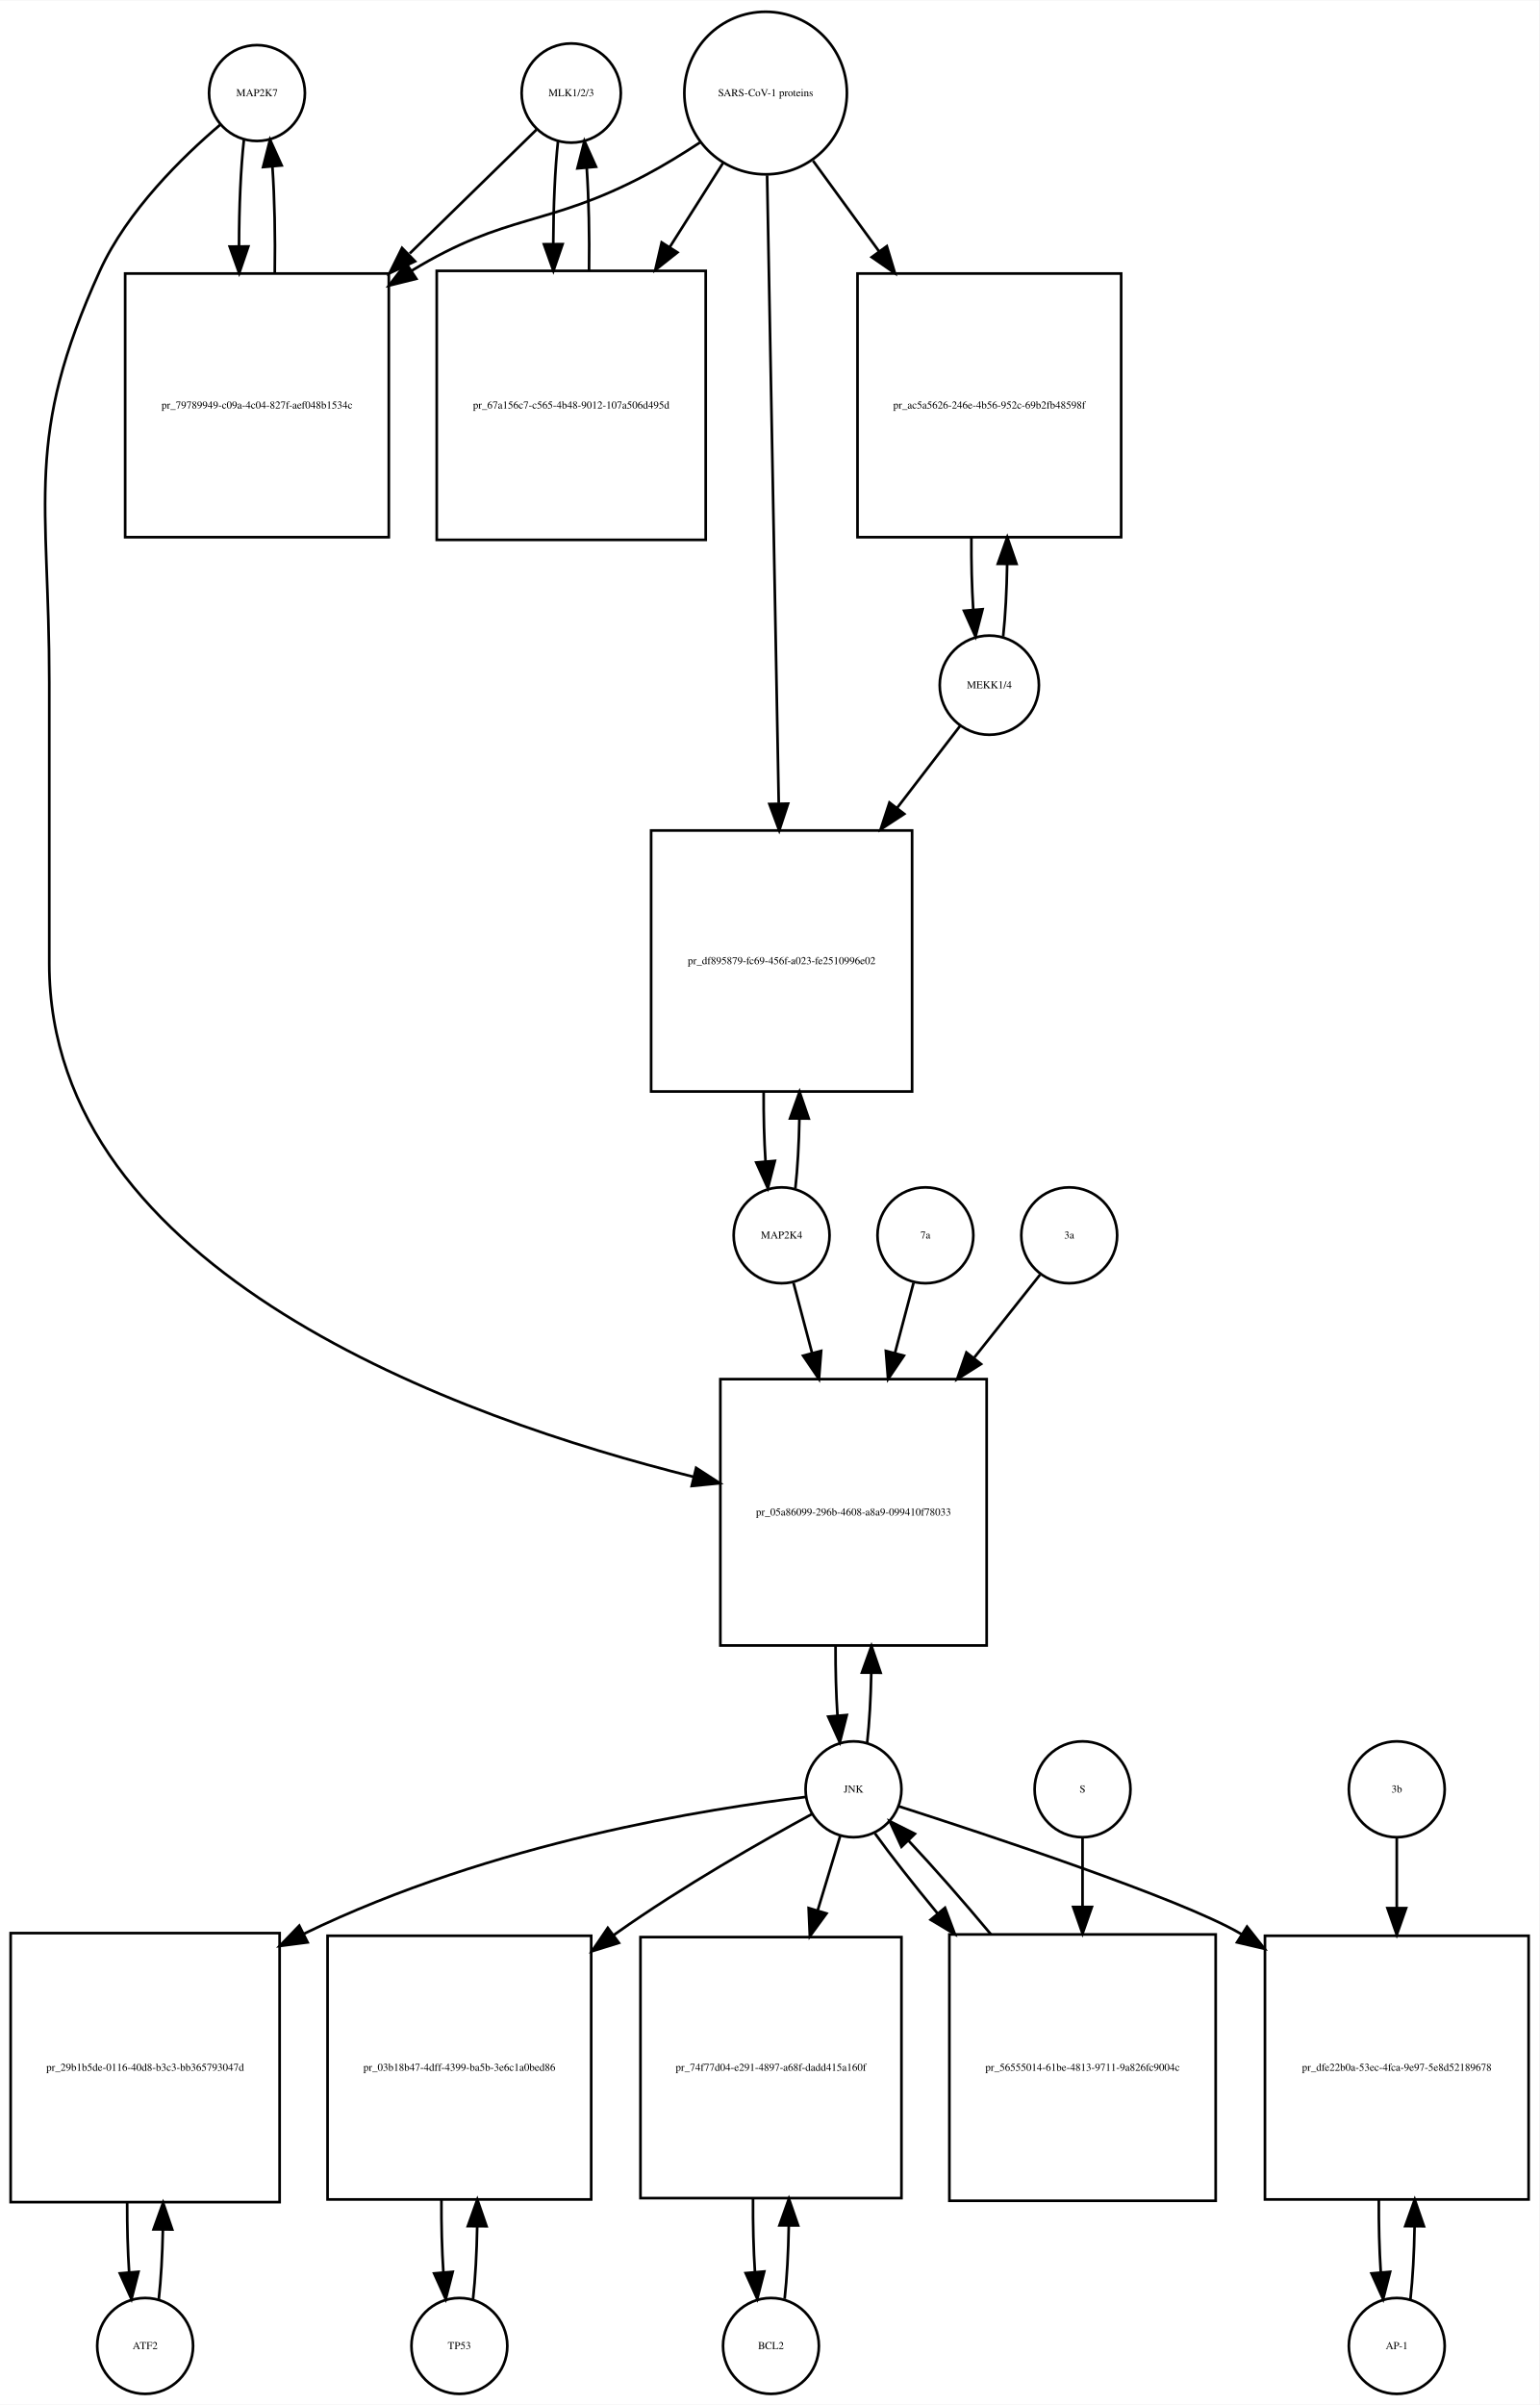
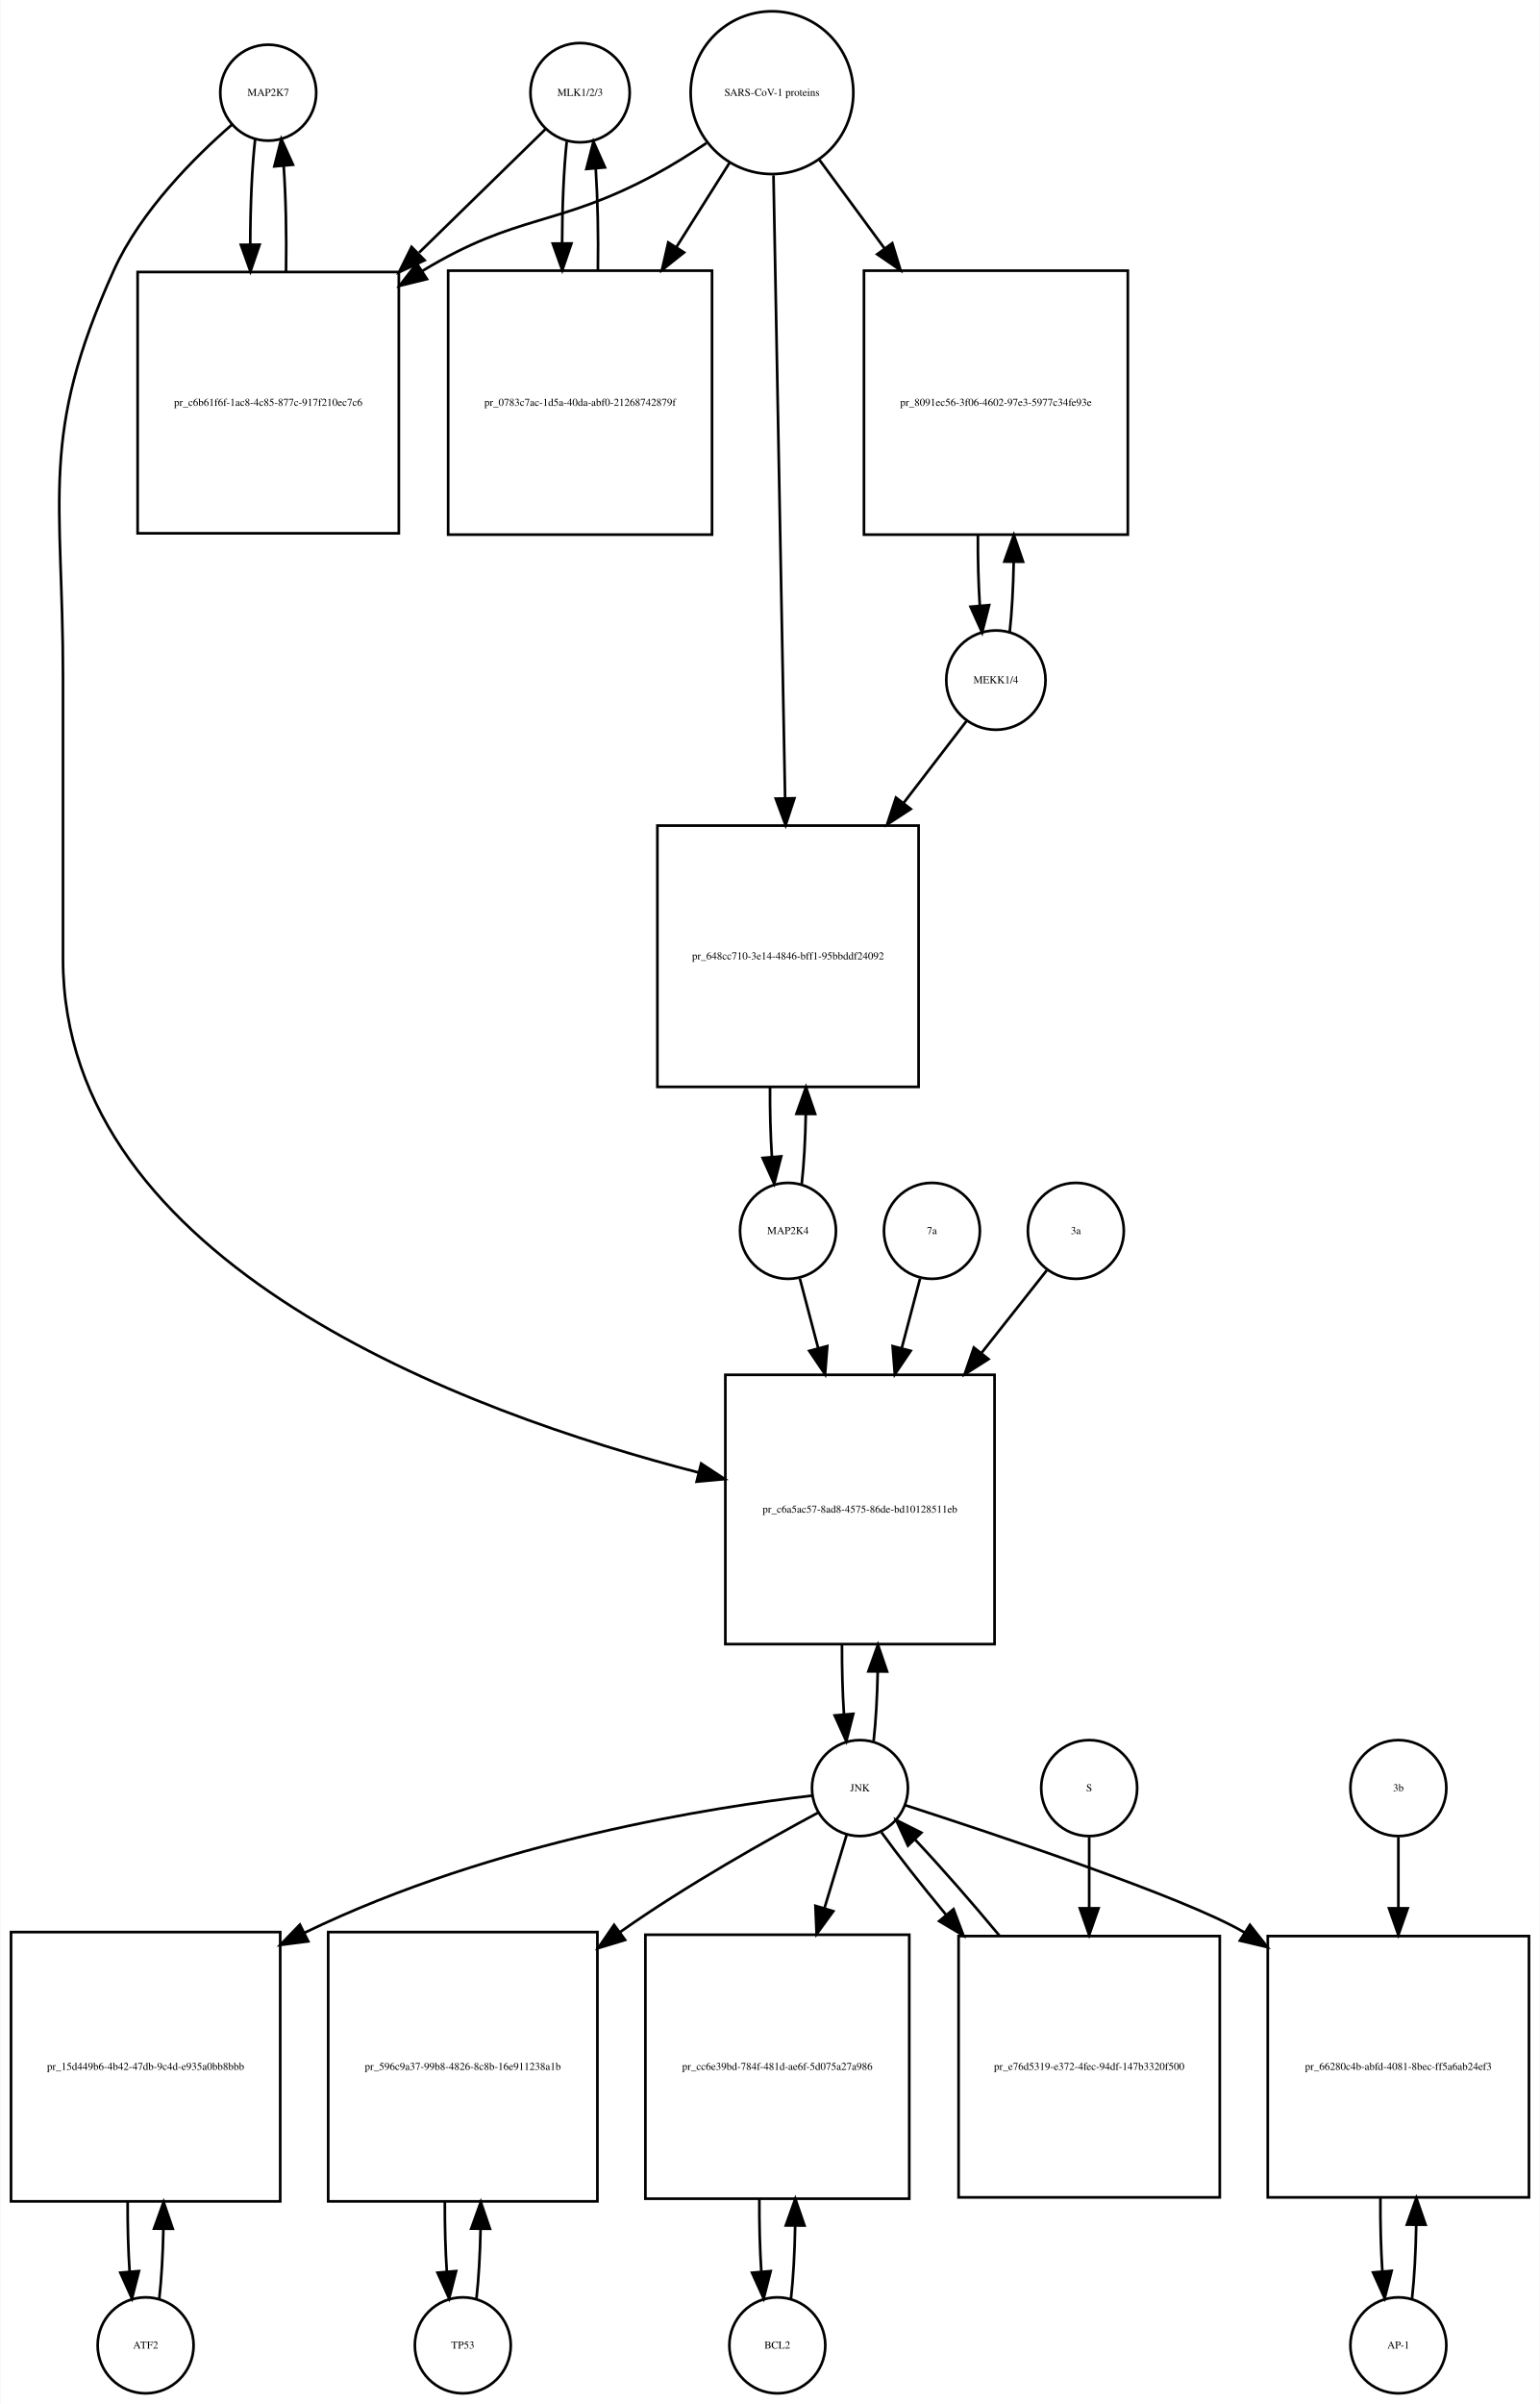
- <svg xmlns="http://www.w3.org/2000/svg" width="578pt" height="903pt" viewBox="0.00 0.00 578.00 902.64">
-   <g id="graph0" class="graph" transform="scale(1 1) rotate(0) translate(4 898.641)">
-     <polygon fill="white" stroke="none" points="-4,4 -4,-898.641 574,-898.641 574,4 -4,4" />
+ <svg xmlns="http://www.w3.org/2000/svg" width="578pt" height="902pt" viewBox="0.00 0.00 577.50 901.64">
+   <g id="graph0" class="graph" transform="scale(1 1) rotate(0) translate(4 897.641)">
+     <polygon fill="white" stroke="none" points="-4,4 -4,-897.641 573.5,-897.641 573.5,4 -4,4" />
    <g id="node1" class="node">
-       <ellipse fill="none" stroke="black" cx="92.5" cy="-863.882" rx="18" ry="18" />
-       <text text-anchor="middle" x="92.5" y="-862.682" font-family="Times,serif" font-size="4.00">MAP2K7</text>
+       <ellipse fill="none" stroke="black" cx="96.5" cy="-862.882" rx="18" ry="18" />
+       <text text-anchor="middle" x="96.5" y="-861.682" font-family="Times,serif" font-size="4.00">MAP2K7</text>
    </g>
    <g id="node2" class="node">
-       <polygon fill="none" stroke="black" points="142,-796.123 43,-796.123 43,-697.123 142,-697.123 142,-796.123" />
-       <text text-anchor="middle" x="92.5" y="-745.423" font-family="Times,serif" font-size="4.00">pr_79789949-c09a-4c04-827f-aef048b1534c</text>
+       <polygon fill="none" stroke="black" points="145.5,-795.623 47.5,-795.623 47.5,-697.623 145.5,-697.623 145.5,-795.623" />
+       <text text-anchor="middle" x="96.5" y="-745.423" font-family="Times,serif" font-size="4.00">pr_c6b61f6f-1ac8-4c85-877c-917f210ec7c6</text>
    </g>
    <g id="edge1" class="edge">
-       <path fill="none" stroke="black" d="M87.599,-846.368C86.398,-835.697 85.782,-821.101 85.751,-806.405" />
-       <polygon fill="black" stroke="black" points="89.252,-806.287 85.824,-796.262 82.252,-806.237 89.252,-806.287" />
+       <path fill="none" stroke="black" d="M91.599,-845.512C90.398,-834.933 89.782,-820.464 89.751,-805.895" />
+       <polygon fill="black" stroke="black" points="93.251,-805.865 89.824,-795.84 86.252,-805.814 93.251,-805.865" />
    </g>
    <g id="node20" class="node">
-       <polygon fill="none" stroke="black" points="366.5,-381 266.5,-381 266.5,-281 366.5,-281 366.5,-381" />
-       <text text-anchor="middle" x="316.5" y="-329.8" font-family="Times,serif" font-size="4.00">pr_05a86099-296b-4608-a8a9-099410f78033</text>
+       <polygon fill="none" stroke="black" points="369,-382 268,-382 268,-281 369,-281 369,-382" />
+       <text text-anchor="middle" x="318.5" y="-330.3" font-family="Times,serif" font-size="4.00">pr_c6a5ac57-8ad8-4575-86de-bd10128511eb</text>
    </g>
    <g id="edge2" class="edge">
-       <path fill="none" stroke="black" d="M78.638,-851.944C64.68,-840.067 43.786,-819.742 33.5,-797.123 4.85,-734.12 14.5,-711.773 14.5,-642.562 14.5,-642.562 14.5,-642.562 14.5,-537 14.5,-421.219 168.331,-366.283 256.413,-344.317" />
-       <polygon fill="black" stroke="black" points="257.398,-347.68 266.292,-341.923 255.749,-340.877 257.398,-347.68" />
+       <path fill="none" stroke="black" d="M82.881,-850.889C69.166,-838.968 48.631,-818.607 38.5,-796.123 10.43,-733.826 19.5,-711.89 19.5,-643.562 19.5,-643.562 19.5,-643.562 19.5,-538 19.5,-423.371 170.602,-367.867 257.973,-345.355" />
+       <polygon fill="black" stroke="black" points="258.93,-348.723 267.779,-342.897 257.228,-341.933 258.93,-348.723" />
    </g>
    <g id="edge3" class="edge">
-       <path fill="none" stroke="black" d="M99.176,-796.262C99.402,-809.962 99.108,-824.356 98.294,-836.246" />
-       <polygon fill="black" stroke="black" points="94.794,-836.099 97.401,-846.368 101.767,-836.715 94.794,-836.099" />
+       <path fill="none" stroke="black" d="M103.176,-795.84C103.402,-809.421 103.108,-823.691 102.294,-835.477" />
+       <polygon fill="black" stroke="black" points="98.802,-835.241 101.401,-845.512 105.774,-835.862 98.802,-835.241" />
    </g>
    <g id="node3" class="node">
-       <ellipse fill="none" stroke="black" cx="210.5" cy="-863.882" rx="18.623" ry="18.623" />
-       <text text-anchor="middle" x="210.5" y="-862.682" font-family="Times,serif" font-size="4.00">MLK1/2/3</text>
+       <ellipse fill="none" stroke="black" cx="213.5" cy="-862.882" rx="18.623" ry="18.623" />
+       <text text-anchor="middle" x="213.5" y="-861.682" font-family="Times,serif" font-size="4.00">MLK1/2/3</text>
    </g>
    <g id="edge4" class="edge">
-       <path fill="none" stroke="black" d="M197.421,-850.107C185.713,-838.671 167.69,-821.066 149.866,-803.656" />
-       <polygon fill="black" stroke="black" points="151.857,-800.709 142.258,-796.225 146.966,-805.717 151.857,-800.709" />
+       <path fill="none" stroke="black" d="M200.532,-849.218C188.871,-837.83 170.892,-820.272 153.142,-802.938" />
+       <polygon fill="black" stroke="black" points="155.167,-800.024 145.568,-795.541 150.277,-805.032 155.167,-800.024" />
    </g>
    <g id="node5" class="node">
-       <polygon fill="none" stroke="black" points="261,-797.123 160,-797.123 160,-696.123 261,-696.123 261,-797.123" />
-       <text text-anchor="middle" x="210.5" y="-745.423" font-family="Times,serif" font-size="4.00">pr_67a156c7-c565-4b48-9012-107a506d495d</text>
+       <polygon fill="none" stroke="black" points="263,-796.123 164,-796.123 164,-697.123 263,-697.123 263,-796.123" />
+       <text text-anchor="middle" x="213.5" y="-745.423" font-family="Times,serif" font-size="4.00">pr_0783c7ac-1d5a-40da-abf0-21268742879f</text>
    </g>
    <g id="edge5" class="edge">
-       <path fill="none" stroke="black" d="M205.545,-845.875C204.406,-835.495 203.809,-821.537 203.754,-807.407" />
-       <polygon fill="black" stroke="black" points="207.256,-807.155 203.81,-797.136 200.256,-807.117 207.256,-807.155" />
+       <path fill="none" stroke="black" d="M208.491,-844.529C207.375,-834.18 206.796,-820.375 206.753,-806.436" />
+       <polygon fill="black" stroke="black" points="210.253,-806.331 206.816,-796.31 203.253,-806.288 210.253,-806.331" />
    </g>
    <g id="node4" class="node">
-       <ellipse fill="none" stroke="black" cx="283.5" cy="-863.882" rx="30.52" ry="30.52" />
-       <text text-anchor="middle" x="283.5" y="-862.682" font-family="Times,serif" font-size="4.00">SARS-CoV-1 proteins</text>
+       <ellipse fill="none" stroke="black" cx="285.5" cy="-862.882" rx="30.52" ry="30.52" />
+       <text text-anchor="middle" x="285.5" y="-861.682" font-family="Times,serif" font-size="4.00">SARS-CoV-1 proteins</text>
    </g>
    <g id="edge6" class="edge">
-       <path fill="none" stroke="black" d="M258.804,-845.302C252.347,-841.056 245.29,-836.713 238.5,-833.123 201.142,-813.374 186.583,-819.117 150.5,-797.123 150.412,-797.069 150.323,-797.015 150.235,-796.961" />
-       <polygon fill="black" stroke="black" points="152.328,-794.148 142.046,-791.592 148.489,-800.002 152.328,-794.148" />
+       <path fill="none" stroke="black" d="M260.918,-843.981C254.731,-839.835 247.997,-835.618 241.5,-832.123 204.647,-812.3 190.297,-817.795 154.5,-796.123 154.409,-796.068 154.318,-796.013 154.226,-795.957" />
+       <polygon fill="black" stroke="black" points="156.047,-792.966 145.757,-790.444 152.228,-798.833 156.047,-792.966" />
    </g>
    <g id="edge7" class="edge">
-       <path fill="none" stroke="black" d="M267.48,-837.588C261.527,-828.189 254.499,-817.092 247.449,-805.961" />
-       <polygon fill="black" stroke="black" points="250.378,-804.045 242.07,-797.469 244.464,-807.79 250.378,-804.045" />
+       <path fill="none" stroke="black" d="M269.521,-836.524C263.578,-827.094 256.569,-815.97 249.556,-804.842" />
+       <polygon fill="black" stroke="black" points="252.503,-802.953 244.211,-796.359 246.581,-806.685 252.503,-802.953" />
    </g>
    <g id="node17" class="node">
-       <polygon fill="none" stroke="black" points="417,-796.123 318,-796.123 318,-697.123 417,-697.123 417,-796.123" />
-       <text text-anchor="middle" x="367.5" y="-745.423" font-family="Times,serif" font-size="4.00">pr_ac5a5626-246e-4b56-952c-69b2fb48598f</text>
+       <polygon fill="none" stroke="black" points="419,-796.123 320,-796.123 320,-697.123 419,-697.123 419,-796.123" />
+       <text text-anchor="middle" x="369.5" y="-745.423" font-family="Times,serif" font-size="4.00">pr_8091ec56-3f06-4602-97e3-5977c34fe93e</text>
    </g>
    <g id="edge8" class="edge">
-       <path fill="none" stroke="black" d="M301.314,-838.439C308.592,-828.452 317.34,-816.449 326.056,-804.49" />
-       <polygon fill="black" stroke="black" points="329.005,-806.385 332.067,-796.242 323.348,-802.262 329.005,-806.385" />
+       <path fill="none" stroke="black" d="M303.314,-837.651C310.514,-827.857 319.152,-816.108 327.775,-804.379" />
+       <polygon fill="black" stroke="black" points="330.621,-806.417 333.724,-796.286 324.981,-802.27 330.621,-806.417" />
    </g>
    <g id="node19" class="node">
-       <polygon fill="none" stroke="black" points="338.5,-587 240.5,-587 240.5,-489 338.5,-489 338.5,-587" />
-       <text text-anchor="middle" x="289.5" y="-536.8" font-family="Times,serif" font-size="4.00">pr_df895879-fc69-456f-a023-fe2510996e02</text>
+       <polygon fill="none" stroke="black" points="340.5,-588 242.5,-588 242.5,-490 340.5,-490 340.5,-588" />
+       <text text-anchor="middle" x="291.5" y="-537.8" font-family="Times,serif" font-size="4.00">pr_648cc710-3e14-4846-bff1-95bbddf24092</text>
    </g>
    <g id="edge9" class="edge">
-       <path fill="none" stroke="black" d="M284.054,-832.993C285.044,-779.518 287.136,-666.603 288.42,-597.319" />
-       <polygon fill="black" stroke="black" points="291.925,-597.071 288.611,-587.008 284.926,-596.941 291.925,-597.071" />
+       <path fill="none" stroke="black" d="M286.059,-831.889C287.05,-778.745 289.129,-667.18 290.411,-598.41" />
+       <polygon fill="black" stroke="black" points="293.915,-598.235 290.602,-588.171 286.916,-598.104 293.915,-598.235" />
    </g>
    <g id="edge10" class="edge">
-       <path fill="none" stroke="black" d="M217.19,-797.136C217.386,-810.333 217.101,-824.11 216.336,-835.624" />
-       <polygon fill="black" stroke="black" points="212.824,-835.612 215.455,-845.875 219.799,-836.212 212.824,-835.612" />
+       <path fill="none" stroke="black" d="M220.184,-796.31C220.389,-809.314 220.117,-822.914 219.371,-834.336" />
+       <polygon fill="black" stroke="black" points="215.864,-834.269 218.509,-844.529 222.839,-834.859 215.864,-834.269" />
    </g>
    <g id="node6" class="node">
      <ellipse fill="none" stroke="black" cx="50.5" cy="-18" rx="18" ry="18" />
      <text text-anchor="middle" x="50.5" y="-16.8" font-family="Times,serif" font-size="4.00">ATF2</text>
    </g>
    <g id="node7" class="node">
      <polygon fill="none" stroke="black" points="101,-173 0,-173 0,-72 101,-72 101,-173" />
-       <text text-anchor="middle" x="50.5" y="-121.3" font-family="Times,serif" font-size="4.00">pr_29b1b5de-0116-40d8-b3c3-bb365793047d</text>
+       <text text-anchor="middle" x="50.5" y="-121.3" font-family="Times,serif" font-size="4.00">pr_15d449b6-4b42-47db-9c4d-e935a0bb8bbb</text>
    </g>
    <g id="edge11" class="edge">
      <path fill="none" stroke="black" d="M55.628,-35.582C56.462,-42.947 56.975,-52.111 57.166,-61.684" />
      <polygon fill="black" stroke="black" points="53.666,-61.78 57.247,-71.751 60.666,-61.723 53.666,-61.78" />
    </g>
    <g id="edge12" class="edge">
      <path fill="none" stroke="black" d="M43.753,-71.751C43.722,-62.774 43.967,-53.735 44.489,-45.738" />
      <polygon fill="black" stroke="black" points="47.993,-45.848 45.372,-35.582 41.019,-45.242 47.993,-45.848" />
    </g>
    <g id="node8" class="node">
-       <ellipse fill="none" stroke="black" cx="316.5" cy="-227" rx="18" ry="18" />
-       <text text-anchor="middle" x="316.5" y="-225.8" font-family="Times,serif" font-size="4.00">JNK</text>
+       <ellipse fill="none" stroke="black" cx="318.5" cy="-227" rx="18" ry="18" />
+       <text text-anchor="middle" x="318.5" y="-225.8" font-family="Times,serif" font-size="4.00">JNK</text>
    </g>
    <g id="edge13" class="edge">
-       <path fill="none" stroke="black" d="M298.661,-224.138C263.123,-219.886 181.42,-207.381 110.098,-172.733" />
-       <polygon fill="black" stroke="black" points="111.515,-169.528 101.008,-168.165 108.372,-175.783 111.515,-169.528" />
+       <path fill="none" stroke="black" d="M300.488,-224.174C264.607,-219.988 182.115,-207.598 110.173,-172.767" />
+       <polygon fill="black" stroke="black" points="111.512,-169.523 101.004,-168.173 108.377,-175.782 111.512,-169.523" />
    </g>
    <g id="node10" class="node">
-       <polygon fill="none" stroke="black" points="218,-172 119,-172 119,-73 218,-73 218,-172" />
-       <text text-anchor="middle" x="168.5" y="-121.3" font-family="Times,serif" font-size="4.00">pr_03b18b47-4dff-4399-ba5b-3e6c1a0bed86</text>
+       <polygon fill="none" stroke="black" points="220,-173 119,-173 119,-72 220,-72 220,-173" />
+       <text text-anchor="middle" x="169.5" y="-121.3" font-family="Times,serif" font-size="4.00">pr_596c9a37-99b8-4826-8c8b-16e911238a1b</text>
    </g>
    <g id="edge14" class="edge">
-       <path fill="none" stroke="black" d="M300.912,-217.719C282.763,-207.853 252.132,-190.495 227.5,-173 227.118,-172.729 226.736,-172.456 226.354,-172.182" />
-       <polygon fill="black" stroke="black" points="228.392,-169.336 218.274,-166.194 224.225,-174.96 228.392,-169.336" />
+       <path fill="none" stroke="black" d="M302.727,-217.749C284.364,-207.911 253.379,-190.58 228.5,-173 228.415,-172.94 228.329,-172.879 228.244,-172.819" />
+       <polygon fill="black" stroke="black" points="230.389,-170.051 220.254,-166.964 226.251,-175.698 230.389,-170.051" />
    </g>
    <g id="node12" class="node">
-       <polygon fill="none" stroke="black" points="334.5,-171.5 236.5,-171.5 236.5,-73.5 334.5,-73.5 334.5,-171.5" />
-       <text text-anchor="middle" x="285.5" y="-121.3" font-family="Times,serif" font-size="4.00">pr_74f77d04-e291-4897-a68f-dadd415a160f</text>
+       <polygon fill="none" stroke="black" points="337,-172 238,-172 238,-73 337,-73 337,-172" />
+       <text text-anchor="middle" x="287.5" y="-121.3" font-family="Times,serif" font-size="4.00">pr_cc6e39bd-784f-481d-ae6f-5d075a27a986</text>
    </g>
    <g id="edge15" class="edge">
-       <path fill="none" stroke="black" d="M311.519,-209.532C309.159,-201.727 306.182,-191.884 303.092,-181.667" />
-       <polygon fill="black" stroke="black" points="306.356,-180.37 300.111,-171.812 299.656,-182.397 306.356,-180.37" />
+       <path fill="none" stroke="black" d="M313.519,-209.532C311.185,-201.812 308.247,-192.1 305.194,-182.004" />
+       <polygon fill="black" stroke="black" points="308.492,-180.818 302.247,-172.259 301.792,-182.844 308.492,-180.818" />
    </g>
    <g id="node14" class="node">
-       <polygon fill="none" stroke="black" points="570,-172 471,-172 471,-73 570,-73 570,-172" />
-       <text text-anchor="middle" x="520.5" y="-121.3" font-family="Times,serif" font-size="4.00">pr_dfe22b0a-53ec-4fca-9e97-5e8d52189678</text>
+       <polygon fill="none" stroke="black" points="569.5,-171.5 471.5,-171.5 471.5,-73.5 569.5,-73.5 569.5,-171.5" />
+       <text text-anchor="middle" x="520.5" y="-121.3" font-family="Times,serif" font-size="4.00">pr_66280c4b-abfd-4081-8bec-ff5a6ab24ef3</text>
    </g>
    <g id="edge16" class="edge">
-       <path fill="none" stroke="black" d="M333.422,-220.635C366.588,-209.985 438.877,-186.081 461.5,-173 461.793,-172.831 462.086,-172.66 462.379,-172.487" />
-       <polygon fill="black" stroke="black" points="464.262,-175.438 470.833,-167.126 460.513,-169.526 464.262,-175.438" />
+       <path fill="none" stroke="black" d="M335.568,-220.559C368.634,-209.882 440.142,-186.087 462.5,-173 462.593,-172.946 462.686,-172.891 462.778,-172.837" />
+       <polygon fill="black" stroke="black" points="464.816,-175.689 471.366,-167.361 461.053,-169.786 464.816,-175.689" />
    </g>
    <g id="edge17" class="edge">
-       <path fill="none" stroke="black" d="M321.641,-244.615C322.475,-251.991 322.985,-261.162 323.171,-270.733" />
-       <polygon fill="black" stroke="black" points="319.671,-270.819 323.246,-280.793 326.671,-270.767 319.671,-270.819" />
+       <path fill="none" stroke="black" d="M323.628,-244.582C324.462,-251.947 324.975,-261.111 325.165,-270.684" />
+       <polygon fill="black" stroke="black" points="321.666,-270.78 325.247,-280.751 328.666,-270.723 321.666,-270.78" />
    </g>
    <g id="node23" class="node">
-       <polygon fill="none" stroke="black" points="452.5,-172.5 352.5,-172.5 352.5,-72.5 452.5,-72.5 452.5,-172.5" />
-       <text text-anchor="middle" x="402.5" y="-121.3" font-family="Times,serif" font-size="4.00">pr_56555014-61be-4813-9711-9a826fc9004c</text>
+       <polygon fill="none" stroke="black" points="453.5,-171.5 355.5,-171.5 355.5,-73.5 453.5,-73.5 453.5,-171.5" />
+       <text text-anchor="middle" x="404.5" y="-121.3" font-family="Times,serif" font-size="4.00">pr_e76d5319-e372-4fec-94df-147b3320f500</text>
    </g>
    <g id="edge18" class="edge">
-       <path fill="none" stroke="black" d="M324.552,-210.432C330.506,-202.151 338.956,-191.401 348.128,-180.301" />
-       <polygon fill="black" stroke="black" points="350.848,-182.504 354.572,-172.585 345.475,-178.017 350.848,-182.504" />
+       <path fill="none" stroke="black" d="M326.552,-210.432C332.636,-201.969 341.329,-190.928 350.734,-179.568" />
+       <polygon fill="black" stroke="black" points="353.601,-181.595 357.336,-171.681 348.234,-177.102 353.601,-181.595" />
    </g>
    <g id="node9" class="node">
-       <ellipse fill="none" stroke="black" cx="168.5" cy="-18" rx="18" ry="18" />
-       <text text-anchor="middle" x="168.5" y="-16.8" font-family="Times,serif" font-size="4.00">TP53</text>
+       <ellipse fill="none" stroke="black" cx="169.5" cy="-18" rx="18" ry="18" />
+       <text text-anchor="middle" x="169.5" y="-16.8" font-family="Times,serif" font-size="4.00">TP53</text>
    </g>
    <g id="edge19" class="edge">
-       <path fill="none" stroke="black" d="M173.626,-35.566C174.496,-43.238 175.017,-52.864 175.187,-62.873" />
-       <polygon fill="black" stroke="black" points="171.688,-62.971 175.242,-72.951 178.688,-62.933 171.688,-62.971" />
+       <path fill="none" stroke="black" d="M174.628,-35.582C175.462,-42.947 175.975,-52.111 176.165,-61.684" />
+       <polygon fill="black" stroke="black" points="172.666,-61.78 176.247,-71.751 179.666,-61.723 172.666,-61.78" />
    </g>
    <g id="edge20" class="edge">
-       <path fill="none" stroke="black" d="M161.758,-72.951C161.701,-63.597 161.943,-54.122 162.487,-45.779" />
-       <polygon fill="black" stroke="black" points="165.995,-45.832 163.374,-35.566 159.021,-45.226 165.995,-45.832" />
+       <path fill="none" stroke="black" d="M162.753,-71.751C162.722,-62.774 162.967,-53.735 163.489,-45.738" />
+       <polygon fill="black" stroke="black" points="166.993,-45.848 164.372,-35.582 160.019,-45.242 166.993,-45.848" />
    </g>
    <g id="node11" class="node">
-       <ellipse fill="none" stroke="black" cx="285.5" cy="-18" rx="18" ry="18" />
-       <text text-anchor="middle" x="285.5" y="-16.8" font-family="Times,serif" font-size="4.00">BCL2</text>
+       <ellipse fill="none" stroke="black" cx="287.5" cy="-18" rx="18" ry="18" />
+       <text text-anchor="middle" x="287.5" y="-16.8" font-family="Times,serif" font-size="4.00">BCL2</text>
    </g>
    <g id="edge21" class="edge">
-       <path fill="none" stroke="black" d="M290.639,-35.679C291.509,-43.399 292.026,-53.079 292.192,-63.133" />
-       <polygon fill="black" stroke="black" points="288.692,-63.268 292.24,-73.251 295.692,-63.235 288.692,-63.268" />
+       <path fill="none" stroke="black" d="M292.626,-35.566C293.496,-43.238 294.017,-52.864 294.187,-62.873" />
+       <polygon fill="black" stroke="black" points="290.688,-62.971 294.242,-72.951 297.688,-62.933 290.688,-62.971" />
    </g>
    <g id="edge22" class="edge">
-       <path fill="none" stroke="black" d="M278.76,-73.251C278.695,-63.759 278.94,-54.129 279.494,-45.669" />
-       <polygon fill="black" stroke="black" points="282.983,-45.944 280.361,-35.679 276.009,-45.338 282.983,-45.944" />
+       <path fill="none" stroke="black" d="M280.758,-72.951C280.701,-63.597 280.943,-54.122 281.487,-45.779" />
+       <polygon fill="black" stroke="black" points="284.995,-45.832 282.374,-35.566 278.021,-45.226 284.995,-45.832" />
    </g>
    <g id="node13" class="node">
      <ellipse fill="none" stroke="black" cx="520.5" cy="-18" rx="18" ry="18" />
      <text text-anchor="middle" x="520.5" y="-16.8" font-family="Times,serif" font-size="4.00">AP-1</text>
    </g>
    <g id="edge23" class="edge">
-       <path fill="none" stroke="black" d="M525.626,-35.566C526.496,-43.238 527.017,-52.864 527.187,-62.873" />
-       <polygon fill="black" stroke="black" points="523.688,-62.971 527.242,-72.951 530.688,-62.933 523.688,-62.971" />
+       <path fill="none" stroke="black" d="M525.639,-35.679C526.509,-43.399 527.026,-53.079 527.192,-63.133" />
+       <polygon fill="black" stroke="black" points="523.692,-63.268 527.24,-73.251 530.692,-63.235 523.692,-63.268" />
    </g>
    <g id="edge24" class="edge">
-       <path fill="none" stroke="black" d="M513.758,-72.951C513.701,-63.597 513.943,-54.122 514.487,-45.779" />
-       <polygon fill="black" stroke="black" points="517.995,-45.832 515.374,-35.566 511.021,-45.226 517.995,-45.832" />
+       <path fill="none" stroke="black" d="M513.76,-73.251C513.695,-63.759 513.94,-54.129 514.494,-45.669" />
+       <polygon fill="black" stroke="black" points="517.983,-45.944 515.361,-35.679 511.009,-45.338 517.983,-45.944" />
    </g>
    <g id="node15" class="node">
      <ellipse fill="none" stroke="black" cx="520.5" cy="-227" rx="18" ry="18" />
      <text text-anchor="middle" x="520.5" y="-225.8" font-family="Times,serif" font-size="4.00">3b</text>
    </g>
    <g id="edge25" class="edge">
-       <path fill="none" stroke="black" d="M520.5,-208.612C520.5,-201.151 520.5,-191.958 520.5,-182.401" />
-       <polygon fill="black" stroke="black" points="524,-182.367 520.5,-172.367 517,-182.367 524,-182.367" />
+       <path fill="none" stroke="black" d="M520.5,-208.612C520.5,-201.067 520.5,-191.748 520.5,-182.075" />
+       <polygon fill="black" stroke="black" points="524,-181.924 520.5,-171.924 517,-181.924 524,-181.924" />
    </g>
    <g id="node16" class="node">
-       <ellipse fill="none" stroke="black" cx="367.5" cy="-641.562" rx="18.623" ry="18.623" />
-       <text text-anchor="middle" x="367.5" y="-640.362" font-family="Times,serif" font-size="4.00">MEKK1/4</text>
+       <ellipse fill="none" stroke="black" cx="369.5" cy="-642.562" rx="18.623" ry="18.623" />
+       <text text-anchor="middle" x="369.5" y="-641.362" font-family="Times,serif" font-size="4.00">MEKK1/4</text>
    </g>
    <g id="edge26" class="edge">
-       <path fill="none" stroke="black" d="M372.692,-659.812C373.534,-667.534 374.035,-677.135 374.194,-687.092" />
-       <polygon fill="black" stroke="black" points="370.694,-687.126 374.24,-697.11 377.694,-687.094 370.694,-687.126" />
+       <path fill="none" stroke="black" d="M374.666,-660.415C375.5,-667.889 376.005,-677.172 376.18,-686.836" />
+       <polygon fill="black" stroke="black" points="372.681,-687.006 376.243,-696.984 379.681,-686.962 372.681,-687.006" />
    </g>
    <g id="edge27" class="edge">
-       <path fill="none" stroke="black" d="M356.654,-626.44C350.26,-618.114 341.704,-606.974 332.845,-595.439" />
-       <polygon fill="black" stroke="black" points="335.554,-593.219 326.687,-587.42 330.002,-597.483 335.554,-593.219" />
+       <path fill="none" stroke="black" d="M358.654,-627.44C352.26,-619.114 343.704,-607.974 334.845,-596.439" />
+       <polygon fill="black" stroke="black" points="337.554,-594.219 328.687,-588.42 332.002,-598.483 337.554,-594.219" />
    </g>
    <g id="edge28" class="edge">
-       <path fill="none" stroke="black" d="M360.76,-697.11C360.697,-687.817 360.927,-678.392 361.451,-670.051" />
-       <polygon fill="black" stroke="black" points="364.961,-670.069 362.308,-659.812 357.986,-669.485 364.961,-670.069" />
+       <path fill="none" stroke="black" d="M362.757,-696.984C362.706,-687.845 362.945,-678.603 363.473,-670.435" />
+       <polygon fill="black" stroke="black" points="366.965,-670.678 364.334,-660.415 359.991,-670.079 366.965,-670.678" />
    </g>
    <g id="node18" class="node">
-       <ellipse fill="none" stroke="black" cx="289.5" cy="-435" rx="18" ry="18" />
-       <text text-anchor="middle" x="289.5" y="-433.8" font-family="Times,serif" font-size="4.00">MAP2K4</text>
+       <ellipse fill="none" stroke="black" cx="291.5" cy="-436" rx="18" ry="18" />
+       <text text-anchor="middle" x="291.5" y="-434.8" font-family="Times,serif" font-size="4.00">MAP2K4</text>
    </g>
    <g id="edge29" class="edge">
-       <path fill="none" stroke="black" d="M294.666,-452.678C295.5,-460.074 296.005,-469.261 296.18,-478.824" />
-       <polygon fill="black" stroke="black" points="292.68,-478.889 296.243,-488.866 299.68,-478.845 292.68,-478.889" />
+       <path fill="none" stroke="black" d="M296.666,-453.678C297.5,-461.074 298.005,-470.261 298.18,-479.824" />
+       <polygon fill="black" stroke="black" points="294.68,-479.889 298.243,-489.866 301.68,-479.845 294.68,-479.889" />
    </g>
    <g id="edge30" class="edge">
-       <path fill="none" stroke="black" d="M293.959,-417.157C295.936,-409.688 298.392,-400.41 300.948,-390.752" />
-       <polygon fill="black" stroke="black" points="304.348,-391.583 303.524,-381.021 297.581,-389.792 304.348,-391.583" />
+       <path fill="none" stroke="black" d="M295.959,-418.074C297.893,-410.731 300.285,-401.648 302.782,-392.17" />
+       <polygon fill="black" stroke="black" points="306.244,-392.768 305.407,-382.207 299.475,-390.985 306.244,-392.768" />
    </g>
    <g id="edge31" class="edge">
-       <path fill="none" stroke="black" d="M282.757,-488.866C282.707,-479.924 282.94,-470.883 283.455,-462.867" />
-       <polygon fill="black" stroke="black" points="286.962,-462.942 284.334,-452.678 279.988,-462.34 286.962,-462.942" />
+       <path fill="none" stroke="black" d="M284.757,-489.866C284.707,-480.924 284.94,-471.883 285.455,-463.867" />
+       <polygon fill="black" stroke="black" points="288.962,-463.942 286.334,-453.678 281.988,-463.34 288.962,-463.942" />
    </g>
    <g id="edge32" class="edge">
-       <path fill="none" stroke="black" d="M309.754,-280.793C309.717,-271.826 309.958,-262.786 310.478,-254.783" />
-       <polygon fill="black" stroke="black" points="313.982,-254.88 311.359,-244.615 307.009,-254.275 313.982,-254.88" />
+       <path fill="none" stroke="black" d="M311.753,-280.751C311.722,-271.774 311.967,-262.735 312.489,-254.738" />
+       <polygon fill="black" stroke="black" points="315.993,-254.848 313.372,-244.582 309.019,-254.242 315.993,-254.848" />
    </g>
    <g id="node21" class="node">
-       <ellipse fill="none" stroke="black" cx="343.5" cy="-435" rx="18" ry="18" />
-       <text text-anchor="middle" x="343.5" y="-433.8" font-family="Times,serif" font-size="4.00">7a</text>
+       <ellipse fill="none" stroke="black" cx="345.5" cy="-436" rx="18" ry="18" />
+       <text text-anchor="middle" x="345.5" y="-434.8" font-family="Times,serif" font-size="4.00">7a</text>
    </g>
    <g id="edge33" class="edge">
-       <path fill="none" stroke="black" d="M339.041,-417.157C337.064,-409.688 334.608,-400.41 332.052,-390.752" />
-       <polygon fill="black" stroke="black" points="335.419,-389.792 329.476,-381.021 328.652,-391.583 335.419,-389.792" />
+       <path fill="none" stroke="black" d="M341.041,-418.074C339.107,-410.731 336.715,-401.648 334.218,-392.17" />
+       <polygon fill="black" stroke="black" points="337.525,-390.985 331.593,-382.207 330.756,-392.768 337.525,-390.985" />
    </g>
    <g id="node22" class="node">
-       <ellipse fill="none" stroke="black" cx="397.5" cy="-435" rx="18" ry="18" />
-       <text text-anchor="middle" x="397.5" y="-433.8" font-family="Times,serif" font-size="4.00">3a</text>
+       <ellipse fill="none" stroke="black" cx="399.5" cy="-436" rx="18" ry="18" />
+       <text text-anchor="middle" x="399.5" y="-434.8" font-family="Times,serif" font-size="4.00">3a</text>
    </g>
    <g id="edge34" class="edge">
-       <path fill="none" stroke="black" d="M386.576,-420.244C379.98,-411.938 371.082,-400.733 361.844,-389.099" />
-       <polygon fill="black" stroke="black" points="364.377,-386.661 355.417,-381.007 358.895,-391.014 364.377,-386.661" />
+       <path fill="none" stroke="black" d="M388.576,-421.176C382.05,-412.918 373.271,-401.809 364.138,-390.252" />
+       <polygon fill="black" stroke="black" points="366.728,-387.885 357.782,-382.209 361.236,-392.225 366.728,-387.885" />
    </g>
    <g id="edge35" class="edge">
-       <path fill="none" stroke="black" d="M368.102,-172.536C357.613,-185.113 346.431,-197.869 337.106,-207.765" />
-       <polygon fill="black" stroke="black" points="334.514,-205.411 330.074,-215.031 339.544,-210.279 334.514,-205.411" />
+       <path fill="none" stroke="black" d="M370.898,-171.58C360.237,-184.398 348.788,-197.481 339.256,-207.606" />
+       <polygon fill="black" stroke="black" points="336.511,-205.41 332.074,-215.031 341.542,-210.277 336.511,-205.41" />
    </g>
    <g id="node24" class="node">
-       <ellipse fill="none" stroke="black" cx="402.5" cy="-227" rx="18" ry="18" />
-       <text text-anchor="middle" x="402.5" y="-225.8" font-family="Times,serif" font-size="4.00">S</text>
+       <ellipse fill="none" stroke="black" cx="404.5" cy="-227" rx="18" ry="18" />
+       <text text-anchor="middle" x="404.5" y="-225.8" font-family="Times,serif" font-size="4.00">S</text>
    </g>
    <g id="edge36" class="edge">
-       <path fill="none" stroke="black" d="M402.5,-208.612C402.5,-201.314 402.5,-192.357 402.5,-183.024" />
-       <polygon fill="black" stroke="black" points="406,-182.81 402.5,-172.81 399,-182.81 406,-182.81" />
+       <path fill="none" stroke="black" d="M404.5,-208.612C404.5,-201.067 404.5,-191.748 404.5,-182.075" />
+       <polygon fill="black" stroke="black" points="408,-181.924 404.5,-171.924 401,-181.924 408,-181.924" />
    </g>
  </g>
</svg>
